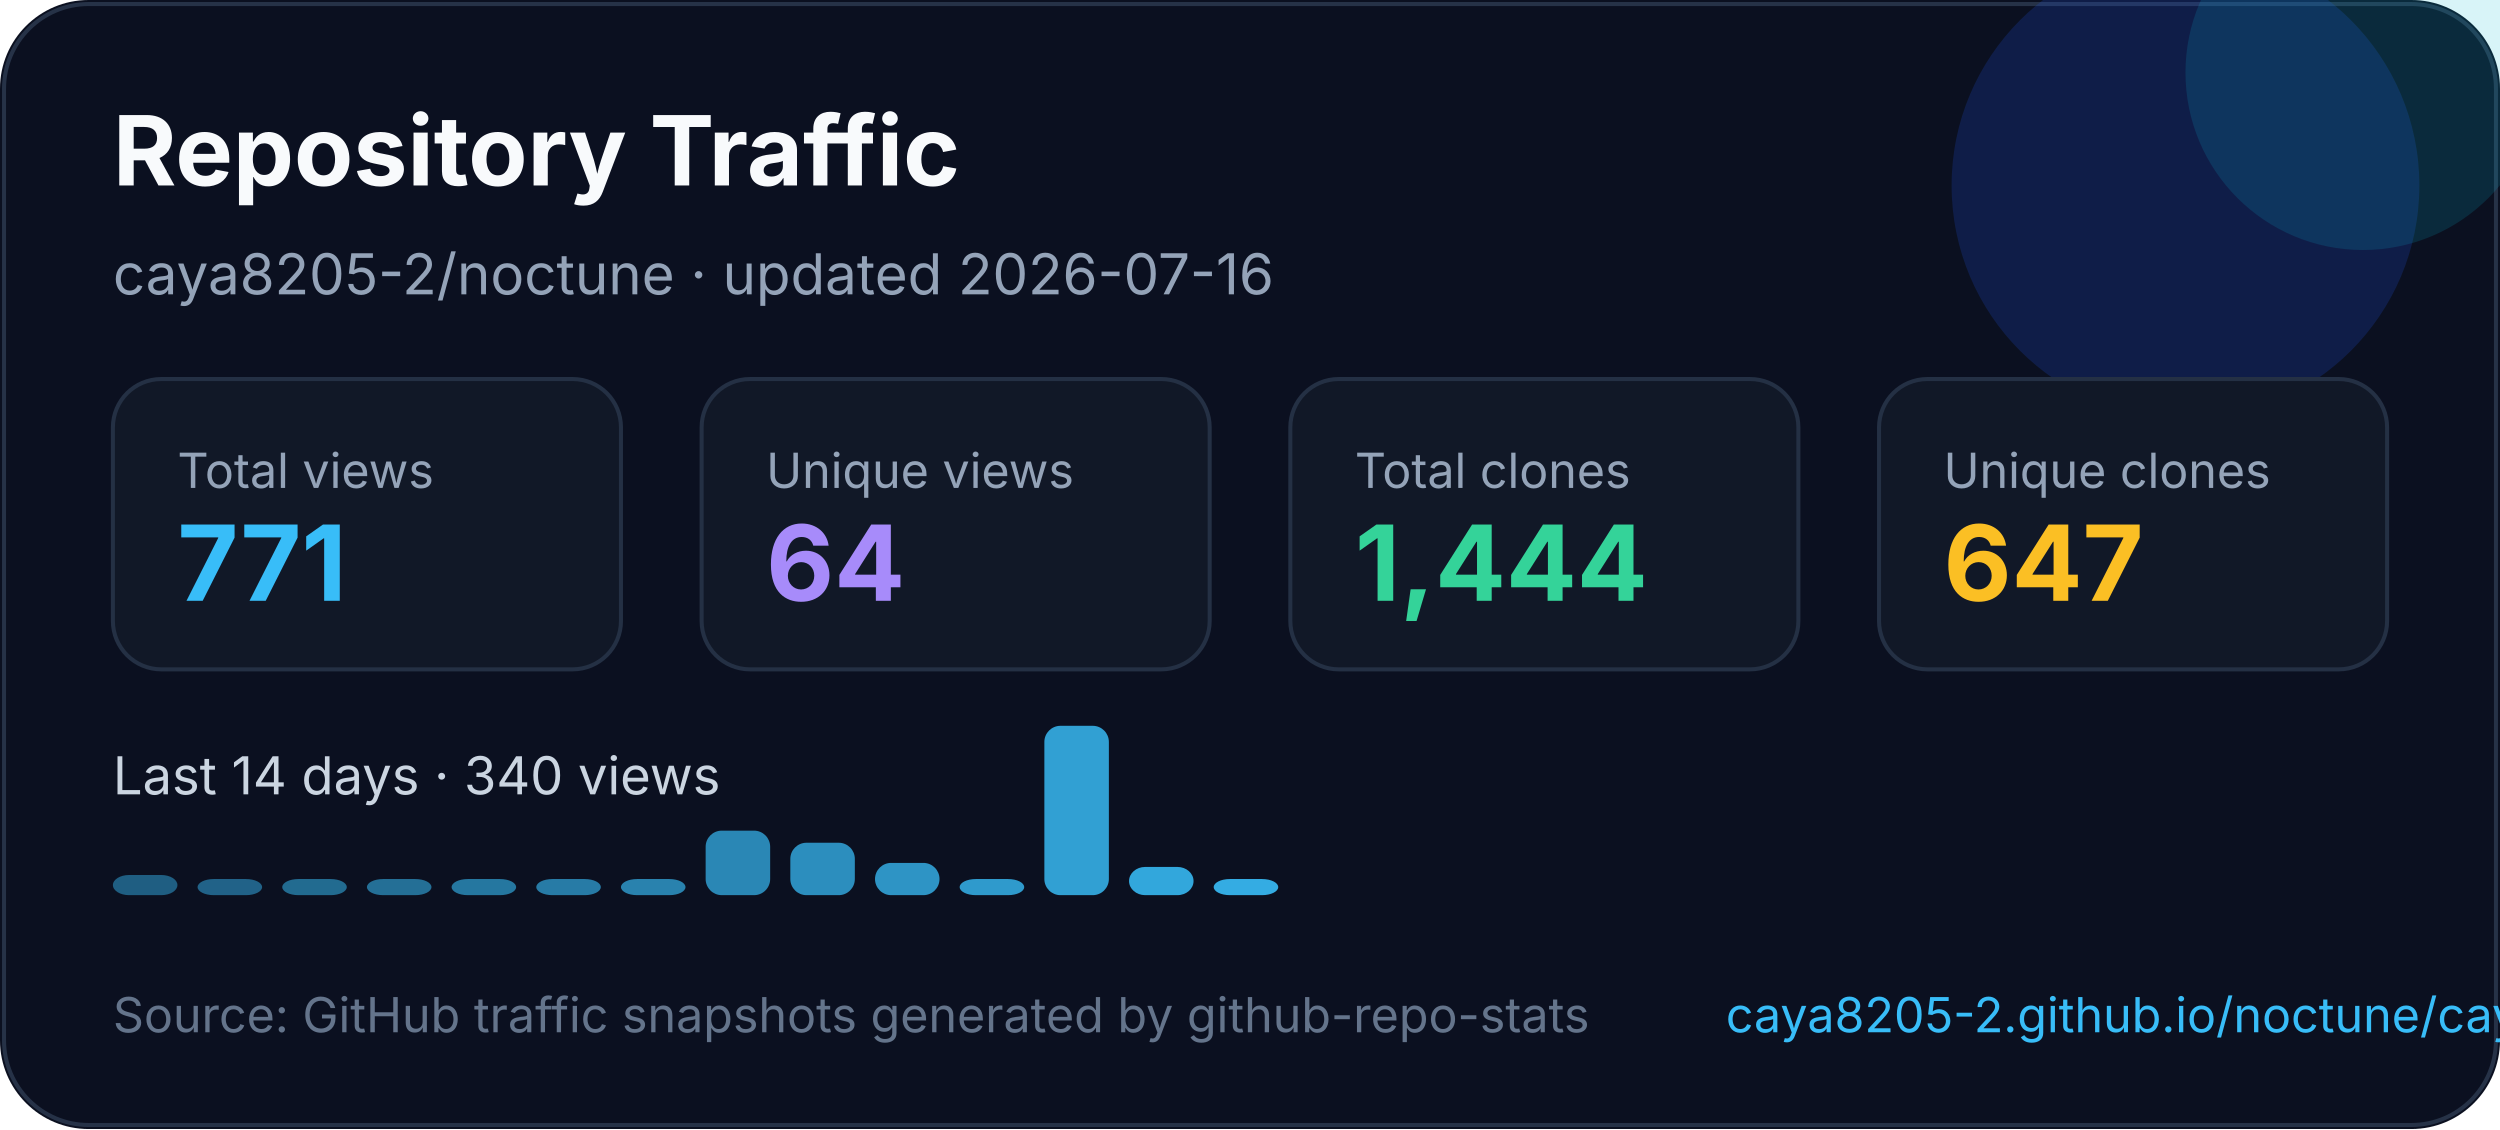
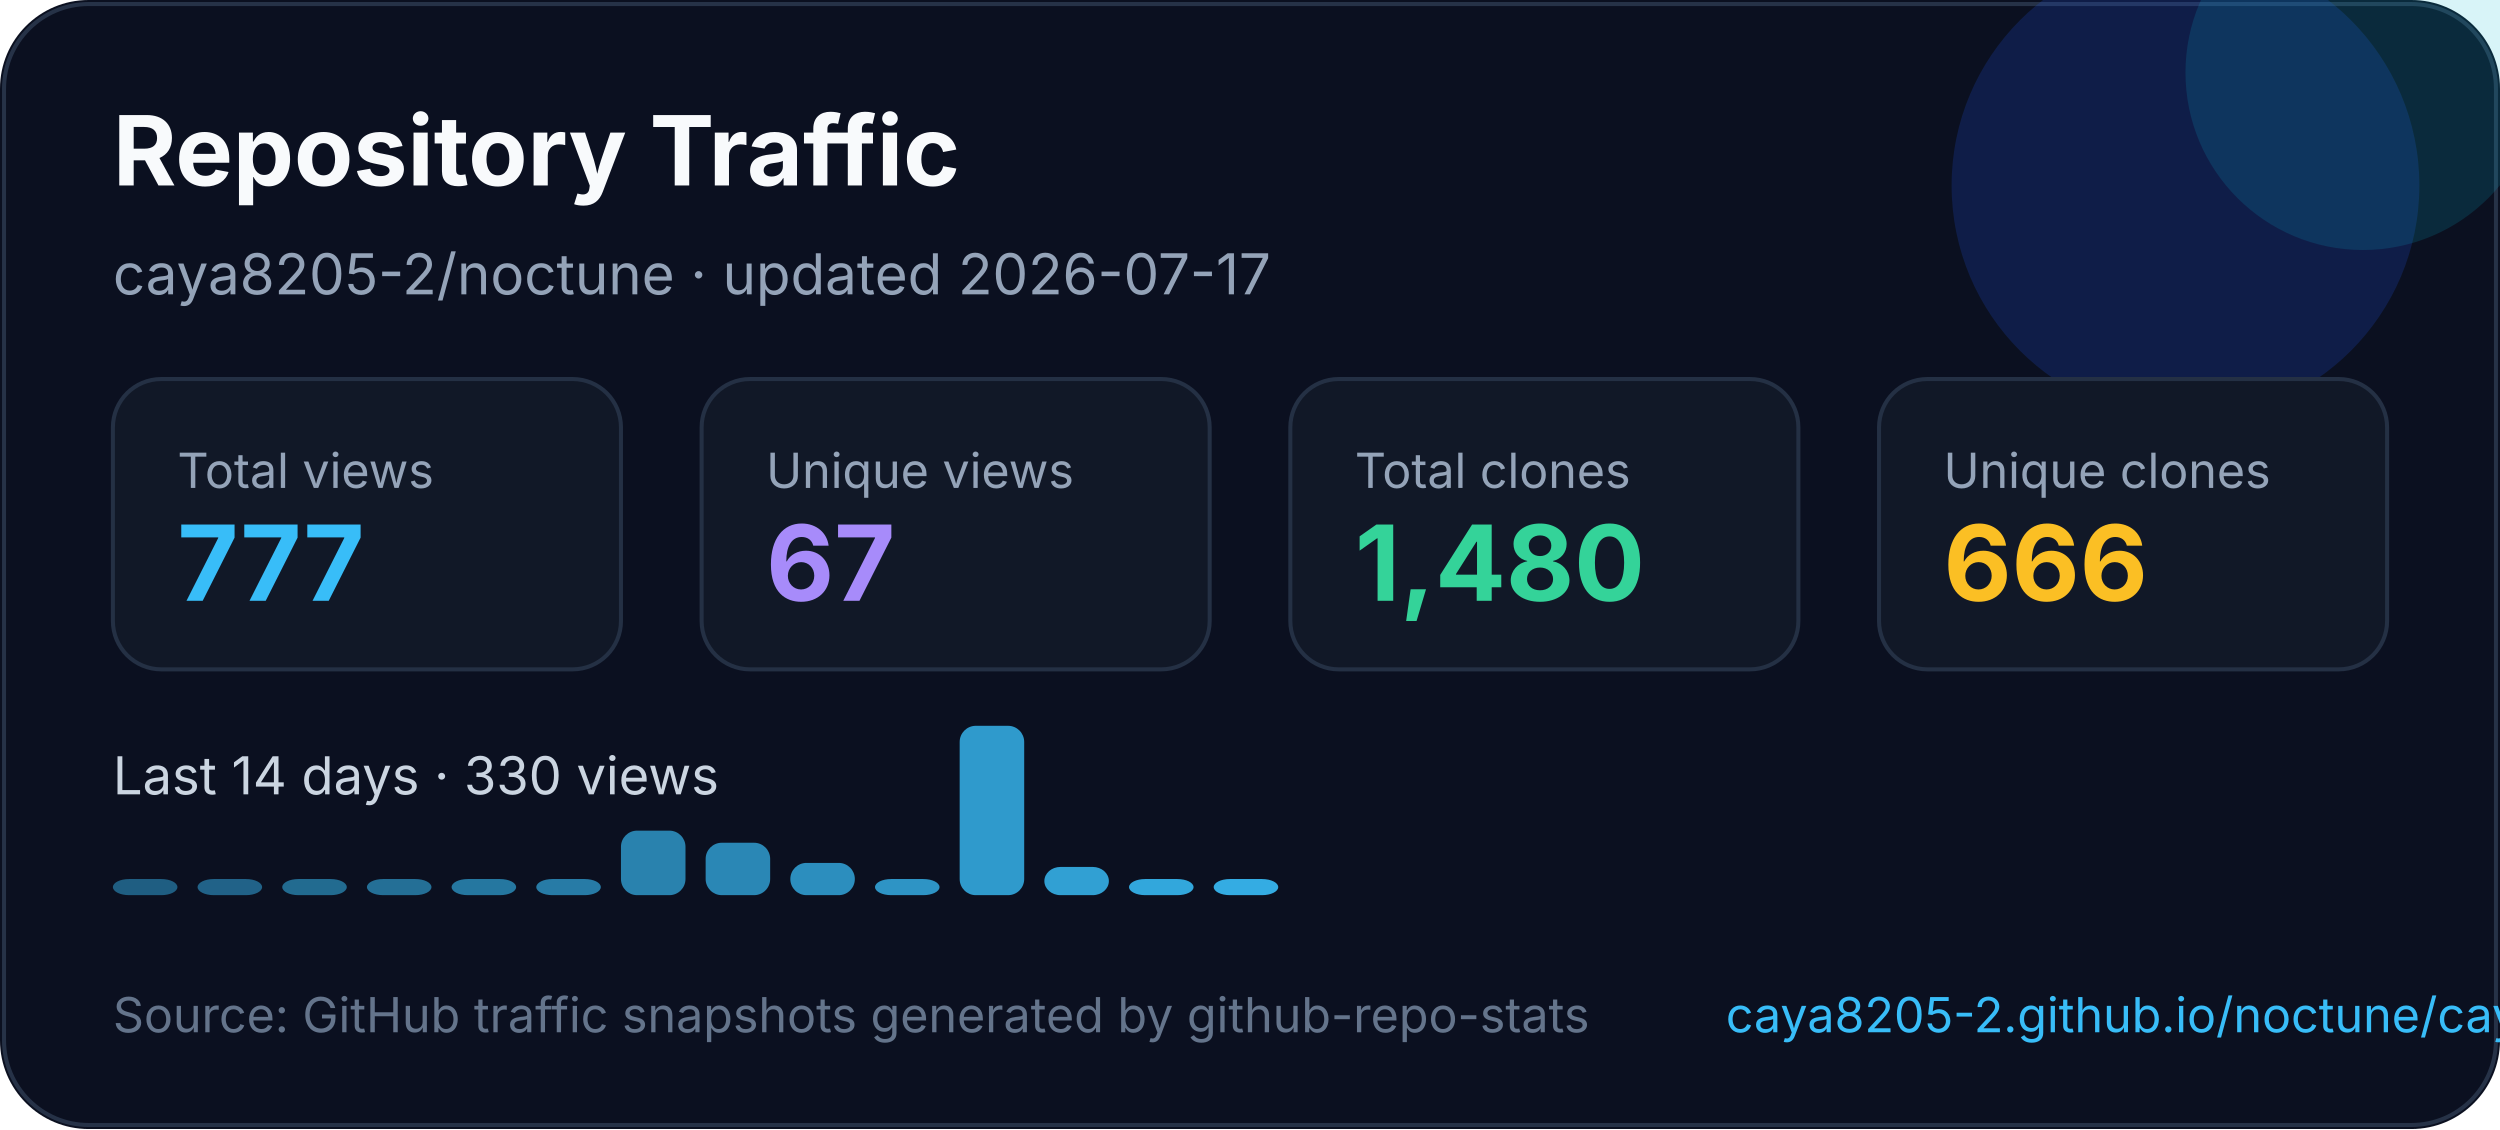
<svg xmlns="http://www.w3.org/2000/svg" width="620" height="280" viewBox="0 0 620 280" fill="none" role="img" aria-labelledby="title desc">
  <style>
    text { font-family: Inter, Segoe UI, Arial, sans-serif; }
  </style>
  <rect width="620" height="280" rx="22" fill="#0B1020" />
  <rect x="1" y="1" width="618" height="278" rx="21" stroke="#263247" />
  <circle cx="542" cy="46" r="58" fill="#1D4ED8" opacity="0.22" />
  <circle cx="586" cy="18" r="44" fill="#06B6D4" opacity="0.16" />
  <text x="28" y="46" fill="#F8FAFC" font-size="24" font-weight="700">Repository Traffic</text>
-   <text x="28" y="73" fill="#94A3B8" font-size="14">caya8205-2/noctune · updated 2026-07-16</text>
+   <text x="28" y="73" fill="#94A3B8" font-size="14">caya8205-2/noctune · updated 2026-07-17</text>
  <g transform="translate(28 94)">
    <rect width="126" height="72" rx="12" fill="#111827" stroke="#243044" />
    <text x="16" y="27" fill="#94a3b8" font-size="12">Total views</text>
-     <text x="16" y="55" fill="#38BDF8" font-size="26" font-weight="700">771</text>
+     <text x="16" y="55" fill="#38BDF8" font-size="26" font-weight="700">777</text>
  </g>
  <g transform="translate(174 94)">
    <rect width="126" height="72" rx="12" fill="#111827" stroke="#243044" />
    <text x="16" y="27" fill="#94a3b8" font-size="12">Unique views</text>
-     <text x="16" y="55" fill="#A78BFA" font-size="26" font-weight="700">64</text>
+     <text x="16" y="55" fill="#A78BFA" font-size="26" font-weight="700">67</text>
  </g>
  <g transform="translate(320 94)">
    <rect width="126" height="72" rx="12" fill="#111827" stroke="#243044" />
    <text x="16" y="27" fill="#94a3b8" font-size="12">Total clones</text>
-     <text x="16" y="55" fill="#34D399" font-size="26" font-weight="700">1,444</text>
+     <text x="16" y="55" fill="#34D399" font-size="26" font-weight="700">1,480</text>
  </g>
  <g transform="translate(466 94)">
    <rect width="126" height="72" rx="12" fill="#111827" stroke="#243044" />
    <text x="16" y="27" fill="#94a3b8" font-size="12">Unique clones</text>
-     <text x="16" y="55" fill="#FBBF24" font-size="26" font-weight="700">647</text>
+     <text x="16" y="55" fill="#FBBF24" font-size="26" font-weight="700">666</text>
  </g>
  <g transform="translate(0 0)">
-     <text x="28" y="197" fill="#CBD5E1" font-size="13">Last 14 days · 340 views</text>
-     <rect x="28" y="217" width="16" height="5" rx="4" fill="#38bdf8" opacity="0.45" />
+     <text x="28" y="197" fill="#CBD5E1" font-size="13">Last 14 days · 330 views</text>
+     <rect x="28" y="218" width="16" height="4" rx="4" fill="#38bdf8" opacity="0.45" />
    <rect x="49" y="218" width="16" height="4" rx="4" fill="#38bdf8" opacity="0.48" />
    <rect x="70" y="218" width="16" height="4" rx="4" fill="#38bdf8" opacity="0.52" />
    <rect x="91" y="218" width="16" height="4" rx="4" fill="#38bdf8" opacity="0.55" />
    <rect x="112" y="218" width="16" height="4" rx="4" fill="#38bdf8" opacity="0.59" />
    <rect x="133" y="218" width="16" height="4" rx="4" fill="#38bdf8" opacity="0.62" />
-     <rect x="154" y="218" width="16" height="4" rx="4" fill="#38bdf8" opacity="0.66" />
-     <rect x="175" y="206" width="16" height="16" rx="4" fill="#38bdf8" opacity="0.69" />
-     <rect x="196" y="209" width="16" height="13" rx="4" fill="#38bdf8" opacity="0.73" />
-     <rect x="217" y="214" width="16" height="8" rx="4" fill="#38bdf8" opacity="0.76" />
-     <rect x="238" y="218" width="16" height="4" rx="4" fill="#38bdf8" opacity="0.80" />
-     <rect x="259" y="180" width="16" height="42" rx="4" fill="#38bdf8" opacity="0.83" />
-     <rect x="280" y="215" width="16" height="7" rx="4" fill="#38bdf8" opacity="0.87" />
+     <rect x="154" y="206" width="16" height="16" rx="4" fill="#38bdf8" opacity="0.66" />
+     <rect x="175" y="209" width="16" height="13" rx="4" fill="#38bdf8" opacity="0.69" />
+     <rect x="196" y="214" width="16" height="8" rx="4" fill="#38bdf8" opacity="0.73" />
+     <rect x="217" y="218" width="16" height="4" rx="4" fill="#38bdf8" opacity="0.76" />
+     <rect x="238" y="180" width="16" height="42" rx="4" fill="#38bdf8" opacity="0.80" />
+     <rect x="259" y="215" width="16" height="7" rx="4" fill="#38bdf8" opacity="0.83" />
+     <rect x="280" y="218" width="16" height="4" rx="4" fill="#38bdf8" opacity="0.87" />
    <rect x="301" y="218" width="16" height="4" rx="4" fill="#38bdf8" opacity="0.90" />
  </g>
  <text x="28" y="256" fill="#64748B" font-size="12">Source: GitHub traffic snapshots generated by github-repo-stats</text>
  <text x="428" y="256" fill="#38BDF8" font-size="12">caya8205-2.github.io/noctune/caya8205-2/noctune/latest-report/report.html</text>
</svg>
